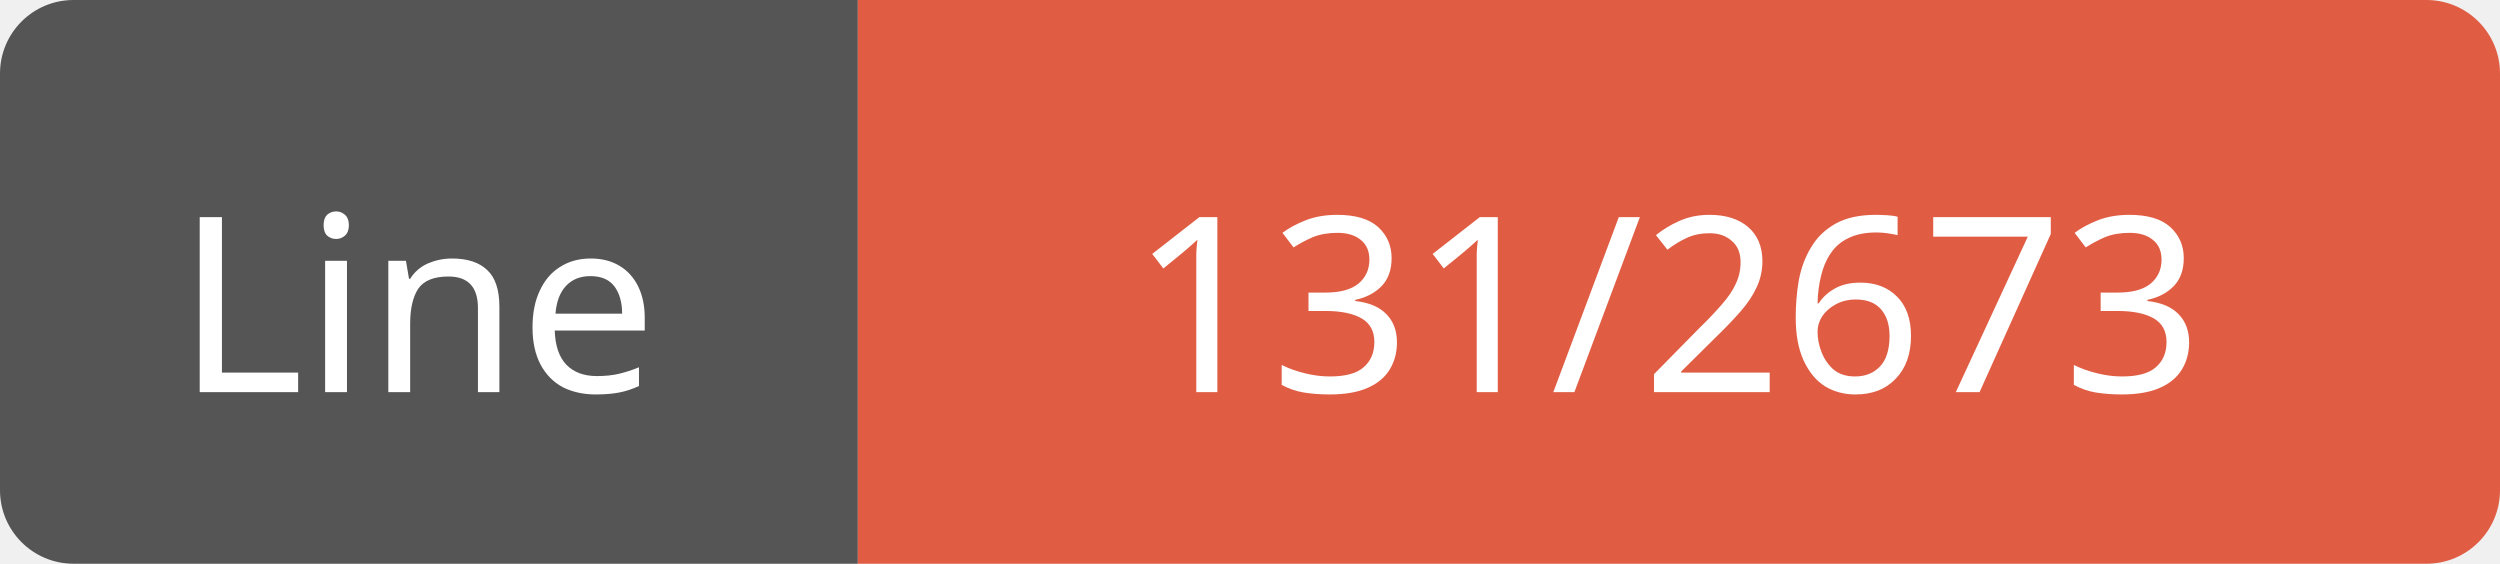
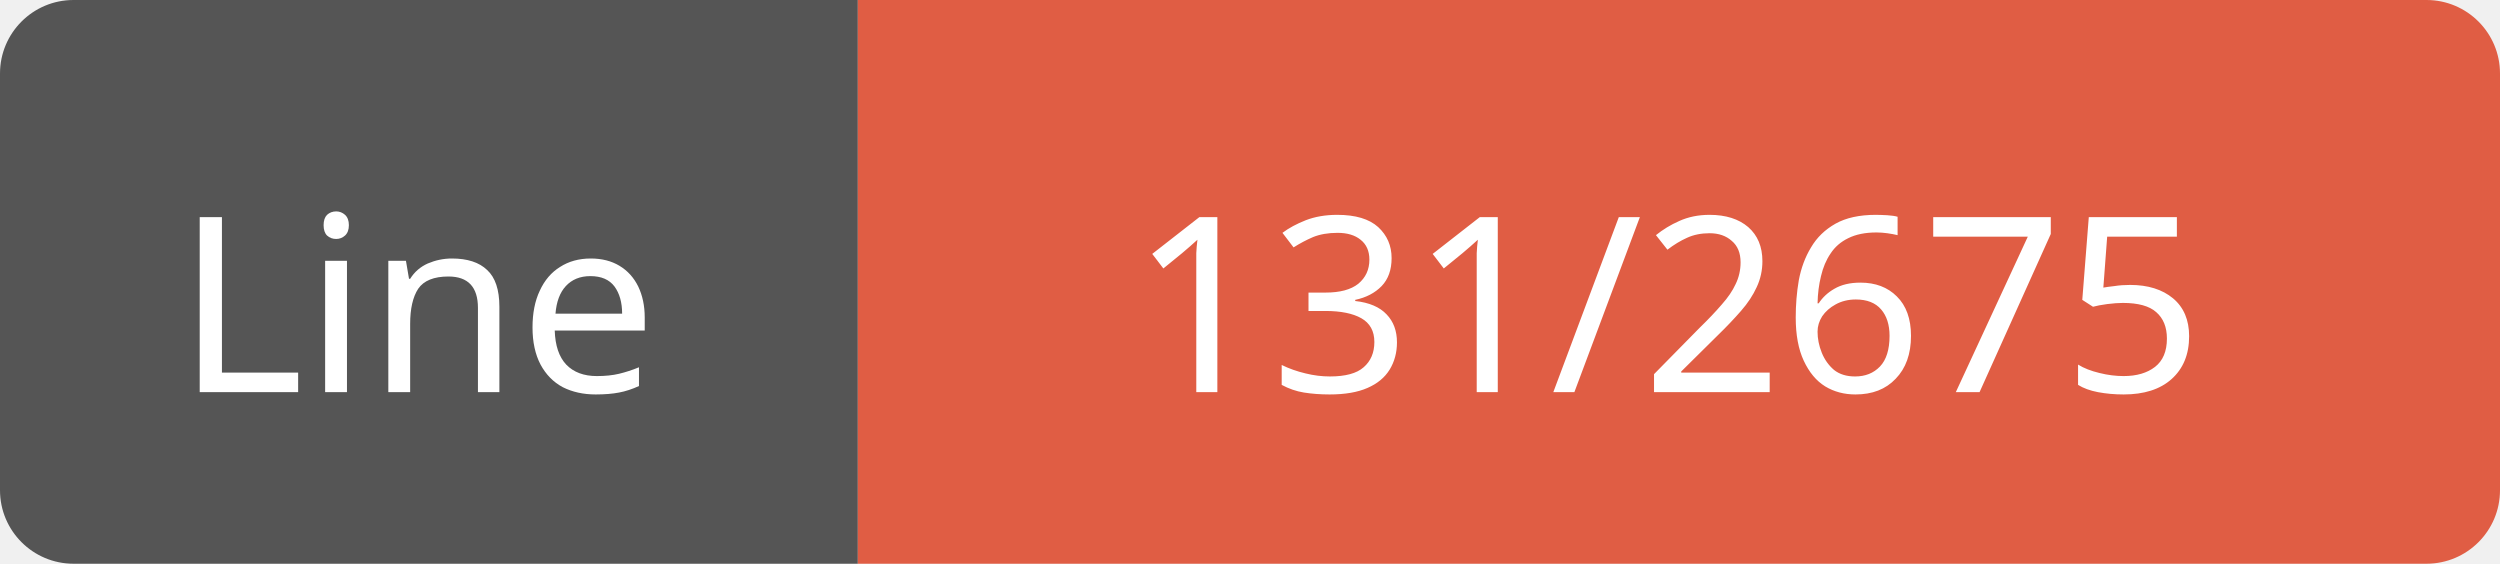
<svg xmlns="http://www.w3.org/2000/svg" width="102" height="23">
  <path d="M3,0 h29 h3 v23 h-3 h-29 a3,3 0 0 1 -3,-3 v-17 a3,3 0 0 1 3,-3 z" fill="#555" />
  <path d="M38,0 h61 a3,3 0 0 1 3,3 v17 a3,3 0 0 1 -3,3 h-61 h-3 v-23 h3 z" fill="#e05d44" />
  <text x="17" y="16" fill="#fff" font-family="Verdana" font-size="10" text-anchor="middle">Line</text>
-   <text x="68" y="16" fill="#fff" font-family="Verdana" font-size="10" text-anchor="middle">131/2673</text>
+   <text x="68" y="16" fill="#fff" font-family="Verdana" font-size="10" text-anchor="middle">131/2675</text>
</svg>
